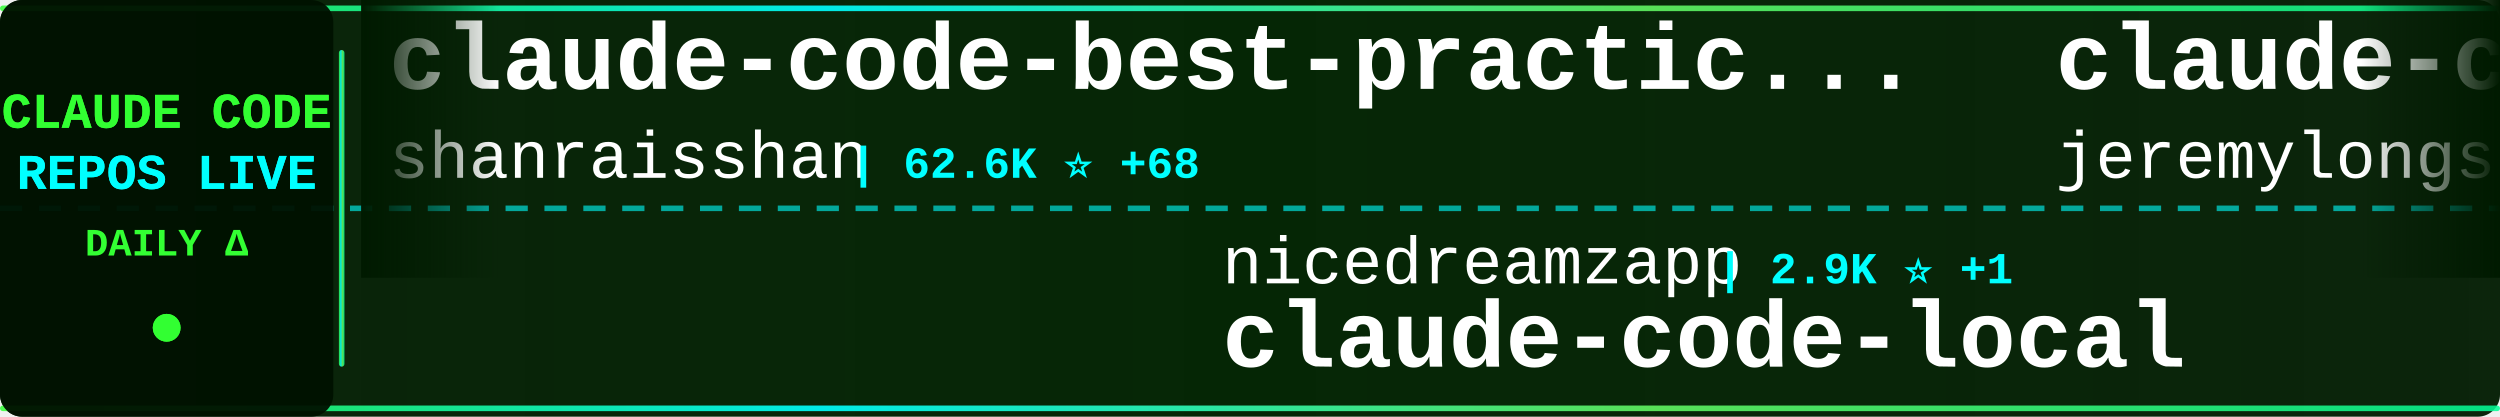
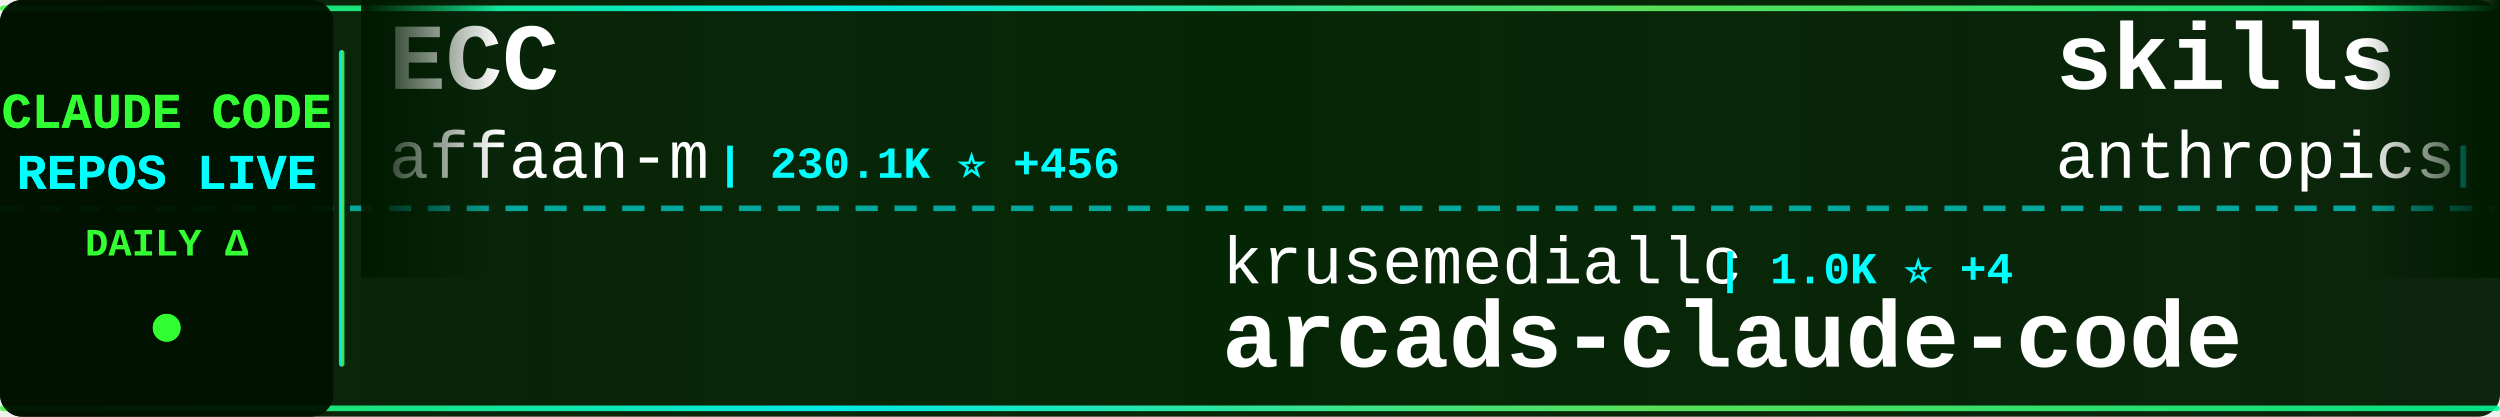
<svg xmlns="http://www.w3.org/2000/svg" width="900" height="150">
  <defs>
    <linearGradient id="tickerBg" x1="0%" y1="0%" x2="100%" y2="0%">
      <stop offset="0%" style="stop-color:#001a00;stop-opacity:0.95" />
      <stop offset="50%" style="stop-color:#002200;stop-opacity:0.98" />
      <stop offset="100%" style="stop-color:#001a00;stop-opacity:0.95" />
    </linearGradient>
    <linearGradient id="borderGrad" x1="0%" y1="0%" x2="100%" y2="0%">
      <stop offset="0%" style="stop-color:#33ff33;stop-opacity:0.85">
        <animate attributeName="stop-opacity" values="0.85;1;0.85" dur="2s" repeatCount="indefinite" />
      </stop>
      <stop offset="33%" style="stop-color:#00ffff;stop-opacity:0.9">
        <animate attributeName="stop-opacity" values="0.9;1;0.9" dur="2.2s" repeatCount="indefinite" />
      </stop>
      <stop offset="66%" style="stop-color:#66ff66;stop-opacity:0.85">
        <animate attributeName="stop-opacity" values="0.85;1;0.85" dur="1.8s" repeatCount="indefinite" />
      </stop>
      <stop offset="100%" style="stop-color:#00ff99;stop-opacity:0.85">
        <animate attributeName="stop-opacity" values="0.85;1;0.85" dur="2s" repeatCount="indefinite" />
      </stop>
    </linearGradient>
    <filter id="textGlow">
      <feGaussianBlur stdDeviation="0.1" result="coloredBlur" />
      <feMerge>
        <feMergeNode in="coloredBlur" />
        <feMergeNode in="SourceGraphic" />
      </feMerge>
    </filter>
    <filter id="metricGlow">
      <feGaussianBlur stdDeviation="0.2" result="coloredBlur" />
      <feMerge>
        <feMergeNode in="coloredBlur" />
        <feMergeNode in="SourceGraphic" />
      </feMerge>
    </filter>
    <linearGradient id="leftFade" x1="0%" y1="0%" x2="100%" y2="0%">
      <stop offset="0%" style="stop-color:#001a00;stop-opacity:1" />
      <stop offset="100%" style="stop-color:#001a00;stop-opacity:0" />
    </linearGradient>
    <linearGradient id="rightFade" x1="0%" y1="0%" x2="100%" y2="0%">
      <stop offset="0%" style="stop-color:#001a00;stop-opacity:0" />
      <stop offset="100%" style="stop-color:#001a00;stop-opacity:1" />
    </linearGradient>
  </defs>
  <rect width="900" height="150" fill="url(#tickerBg)" rx="8" />
  <rect x="0" y="2" width="900" height="2" fill="url(#borderGrad)" rx="1" />
  <rect x="0" y="146" width="900" height="2" fill="url(#borderGrad)" rx="1" />
  <line x1="0" y1="75" x2="900" y2="75" stroke="#00ffff" stroke-width="2" stroke-dasharray="8 6" opacity="0.6" />
  <rect x="0" y="0" width="120" height="150" fill="#001100" opacity="0.95" rx="8" />
  <text x="60" y="46" font-family="'Courier New', monospace" font-size="18" font-weight="bold" fill="#33ff33" text-anchor="middle" filter="url(#textGlow)">
    CLAUDE CODE
  </text>
  <text x="60" y="68" font-family="'Courier New', monospace" font-size="18" font-weight="bold" fill="#00ffff" text-anchor="middle" filter="url(#textGlow)">
    REPOS LIVE
  </text>
  <text x="60" y="92" font-family="'Courier New', monospace" font-size="14" font-weight="bold" fill="#33ff33" text-anchor="middle">
    DAILY Δ
  </text>
  <circle cx="60" cy="118" r="5" fill="#33ff33" filter="url(#metricGlow)">
    <animate attributeName="r" values="4;6;4" dur="1.5s" repeatCount="indefinite" />
    <animate attributeName="opacity" values="0.6;1;0.6" dur="1.5s" repeatCount="indefinite" />
  </circle>
  <rect x="122" y="18" width="2" height="114" fill="url(#borderGrad)" rx="1" />
  <clipPath id="tickerClip">
    <rect x="130" y="0" width="770" height="150" />
  </clipPath>
  <g clip-path="url(#tickerClip)">
    <g id="tickerItems">
      <animateTransform attributeName="transform" attributeType="XML" type="translate" from="0 0" to="-3000 0" dur="54s" repeatCount="indefinite" />
      <g transform="translate(0, 0)">
-         <text x="140" y="32" font-family="'Courier New', monospace" font-size="34" font-weight="bold" fill="#ffffff">claude-code-best-practic...</text>
-         <text x="140" y="64" font-family="'Courier New', monospace" font-size="24" font-weight="normal" fill="#ffffff" opacity="1.0">shanraisshan</text>
-         <text x="306" y="64" font-family="'Courier New', monospace" font-size="16" font-weight="bold" fill="#00ffff"> | 62.6K ⭐ +68</text>
+         <text x="140" y="32" font-family="'Courier New', monospace" font-size="34" font-weight="bold" fill="#ffffff">ECC</text>
+         <text x="140" y="64" font-family="'Courier New', monospace" font-size="24" font-weight="normal" fill="#ffffff" opacity="1.0">affaan-m</text>
+         <text x="258" y="64" font-family="'Courier New', monospace" font-size="16" font-weight="bold" fill="#00ffff"> | 230.1K ⭐ +456</text>
      </g>
      <g transform="translate(300, 0)">
-         <text x="140" y="102" font-family="'Courier New', monospace" font-size="24" font-weight="normal" fill="#ffffff" opacity="1.0">nicedreamzapp</text>
-         <text x="318" y="102" font-family="'Courier New', monospace" font-size="16" font-weight="bold" fill="#00ffff"> | 2.9K ⭐ +1</text>
-         <text x="140" y="132" font-family="'Courier New', monospace" font-size="34" font-weight="bold" fill="#ffffff">claude-code-local</text>
+         <text x="140" y="102" font-family="'Courier New', monospace" font-size="24" font-weight="normal" fill="#ffffff" opacity="1.0">krusemediallc</text>
+         <text x="318" y="102" font-family="'Courier New', monospace" font-size="16" font-weight="bold" fill="#00ffff"> | 1.0K ⭐ +4</text>
+         <text x="140" y="132" font-family="'Courier New', monospace" font-size="34" font-weight="bold" fill="#ffffff">arcads-claude-code</text>
      </g>
      <g transform="translate(600, 0)">
-         <text x="140" y="32" font-family="'Courier New', monospace" font-size="34" font-weight="bold" fill="#ffffff">claude-code-plugins-plus...</text>
-         <text x="140" y="64" font-family="'Courier New', monospace" font-size="24" font-weight="normal" fill="#ffffff" opacity="1.0">jeremylongshore</text>
-         <text x="342" y="64" font-family="'Courier New', monospace" font-size="16" font-weight="bold" fill="#00ffff"> | 2.5K ⭐</text>
+         <text x="140" y="32" font-family="'Courier New', monospace" font-size="34" font-weight="bold" fill="#ffffff">skills</text>
+         <text x="140" y="64" font-family="'Courier New', monospace" font-size="24" font-weight="normal" fill="#ffffff" opacity="1.0">anthropics</text>
+         <text x="282" y="64" font-family="'Courier New', monospace" font-size="16" font-weight="bold" fill="#00ffff"> | 161.4K ⭐ +325</text>
      </g>
      <g transform="translate(900, 0)">
-         <text x="140" y="102" font-family="'Courier New', monospace" font-size="24" font-weight="normal" fill="#ffffff" opacity="1.0">huangjia2019</text>
-         <text x="306" y="102" font-family="'Courier New', monospace" font-size="16" font-weight="bold" fill="#00ffff"> | 980 ⭐ +4</text>
-         <text x="140" y="132" font-family="'Courier New', monospace" font-size="34" font-weight="bold" fill="#ffffff">claude-code-engineering</text>
+         <text x="140" y="102" font-family="'Courier New', monospace" font-size="24" font-weight="normal" fill="#ffffff" opacity="1.0">OneRedOak</text>
+         <text x="270" y="102" font-family="'Courier New', monospace" font-size="16" font-weight="bold" fill="#00ffff"> | 3.9K ⭐ +2</text>
+         <text x="140" y="132" font-family="'Courier New', monospace" font-size="34" font-weight="bold" fill="#ffffff">claude-code-workflows</text>
      </g>
      <g transform="translate(1200, 0)">
-         <text x="140" y="32" font-family="'Courier New', monospace" font-size="34" font-weight="bold" fill="#ffffff">claude-code-source-build</text>
-         <text x="140" y="64" font-family="'Courier New', monospace" font-size="24" font-weight="normal" fill="#ffffff" opacity="1.0">andrew-kramer-inno</text>
-         <text x="378" y="64" font-family="'Courier New', monospace" font-size="16" font-weight="bold" fill="#00ffff"> | 595 ⭐</text>
+         <text x="140" y="32" font-family="'Courier New', monospace" font-size="34" font-weight="bold" fill="#ffffff">Claude-Code-Source-Study</text>
+         <text x="140" y="64" font-family="'Courier New', monospace" font-size="24" font-weight="normal" fill="#ffffff" opacity="1.0">luyao618</text>
+         <text x="258" y="64" font-family="'Courier New', monospace" font-size="16" font-weight="bold" fill="#00ffff"> | 1.6K ⭐ +5</text>
      </g>
      <g transform="translate(1500, 0)">
-         <text x="140" y="102" font-family="'Courier New', monospace" font-size="24" font-weight="normal" fill="#ffffff" opacity="1.0">feiskyer</text>
-         <text x="258" y="102" font-family="'Courier New', monospace" font-size="16" font-weight="bold" fill="#00ffff"> | 1.6K ⭐</text>
-         <text x="140" y="132" font-family="'Courier New', monospace" font-size="34" font-weight="bold" fill="#ffffff">claude-code-settings</text>
+         <text x="140" y="102" font-family="'Courier New', monospace" font-size="24" font-weight="normal" fill="#ffffff" opacity="1.0">kodu-ai</text>
+         <text x="246" y="102" font-family="'Courier New', monospace" font-size="16" font-weight="bold" fill="#00ffff"> | 5.3K ⭐ +1</text>
+         <text x="140" y="132" font-family="'Courier New', monospace" font-size="34" font-weight="bold" fill="#ffffff">claude-coder</text>
      </g>
      <g transform="translate(1800, 0)">
-         <text x="140" y="32" font-family="'Courier New', monospace" font-size="34" font-weight="bold" fill="#ffffff">ClaudeCode</text>
-         <text x="140" y="64" font-family="'Courier New', monospace" font-size="24" font-weight="normal" fill="#ffffff" opacity="1.0">guanshan</text>
-         <text x="258" y="64" font-family="'Courier New', monospace" font-size="16" font-weight="bold" fill="#00ffff"> | 61 ⭐</text>
+         <text x="140" y="32" font-family="'Courier New', monospace" font-size="34" font-weight="bold" fill="#ffffff">claude-code-proxy</text>
+         <text x="140" y="64" font-family="'Courier New', monospace" font-size="24" font-weight="normal" fill="#ffffff" opacity="1.0">fuergaosi233</text>
+         <text x="306" y="64" font-family="'Courier New', monospace" font-size="16" font-weight="bold" fill="#00ffff"> | 2.7K ⭐ +3</text>
      </g>
      <g transform="translate(2100, 0)">
-         <text x="140" y="102" font-family="'Courier New', monospace" font-size="24" font-weight="normal" fill="#ffffff" opacity="1.0">anthropics</text>
-         <text x="282" y="102" font-family="'Courier New', monospace" font-size="16" font-weight="bold" fill="#00ffff"> | 8.4K ⭐ +12</text>
-         <text x="140" y="132" font-family="'Courier New', monospace" font-size="34" font-weight="bold" fill="#ffffff">claude-code-action</text>
+         <text x="140" y="102" font-family="'Courier New', monospace" font-size="24" font-weight="normal" fill="#ffffff" opacity="1.0">liuup</text>
+         <text x="222" y="102" font-family="'Courier New', monospace" font-size="16" font-weight="bold" fill="#00ffff"> | 3.6K ⭐ +15</text>
+         <text x="140" y="132" font-family="'Courier New', monospace" font-size="34" font-weight="bold" fill="#ffffff">claude-code-analysis</text>
      </g>
      <g transform="translate(2400, 0)">
-         <text x="140" y="32" font-family="'Courier New', monospace" font-size="34" font-weight="bold" fill="#ffffff">claude_codex_bridge</text>
-         <text x="140" y="64" font-family="'Courier New', monospace" font-size="24" font-weight="normal" fill="#ffffff" opacity="1.0">SeemSeam</text>
-         <text x="258" y="64" font-family="'Courier New', monospace" font-size="16" font-weight="bold" fill="#00ffff"> | 3.3K ⭐ +7</text>
+         <text x="140" y="32" font-family="'Courier New', monospace" font-size="34" font-weight="bold" fill="#ffffff">edmunds-claude-code</text>
+         <text x="140" y="64" font-family="'Courier New', monospace" font-size="24" font-weight="normal" fill="#ffffff" opacity="1.0">edmund-io</text>
+         <text x="270" y="64" font-family="'Courier New', monospace" font-size="16" font-weight="bold" fill="#00ffff"> | 1.5K ⭐</text>
      </g>
      <g transform="translate(2700, 0)">
-         <text x="140" y="102" font-family="'Courier New', monospace" font-size="24" font-weight="normal" fill="#ffffff" opacity="1.0">edmund-io</text>
-         <text x="270" y="102" font-family="'Courier New', monospace" font-size="16" font-weight="bold" fill="#00ffff"> | 1.5K ⭐</text>
-         <text x="140" y="132" font-family="'Courier New', monospace" font-size="34" font-weight="bold" fill="#ffffff">edmunds-claude-code</text>
+         <text x="140" y="102" font-family="'Courier New', monospace" font-size="24" font-weight="normal" fill="#ffffff" opacity="1.0">anthropics</text>
+         <text x="282" y="102" font-family="'Courier New', monospace" font-size="16" font-weight="bold" fill="#00ffff"> | 908 ⭐ +2</text>
+         <text x="140" y="132" font-family="'Courier New', monospace" font-size="34" font-weight="bold" fill="#ffffff">claude-code-base-action</text>
      </g>
      <g transform="translate(3000, 0)">
-         <text x="140" y="32" font-family="'Courier New', monospace" font-size="34" font-weight="bold" fill="#ffffff">claude-code-best-practic...</text>
-         <text x="140" y="64" font-family="'Courier New', monospace" font-size="24" font-weight="normal" fill="#ffffff" opacity="1.0">shanraisshan</text>
-         <text x="306" y="64" font-family="'Courier New', monospace" font-size="16" font-weight="bold" fill="#00ffff"> | 62.6K ⭐ +68</text>
+         <text x="140" y="32" font-family="'Courier New', monospace" font-size="34" font-weight="bold" fill="#ffffff">ECC</text>
+         <text x="140" y="64" font-family="'Courier New', monospace" font-size="24" font-weight="normal" fill="#ffffff" opacity="1.0">affaan-m</text>
+         <text x="258" y="64" font-family="'Courier New', monospace" font-size="16" font-weight="bold" fill="#00ffff"> | 230.1K ⭐ +456</text>
      </g>
      <g transform="translate(3300, 0)">
-         <text x="140" y="102" font-family="'Courier New', monospace" font-size="24" font-weight="normal" fill="#ffffff" opacity="1.0">nicedreamzapp</text>
-         <text x="318" y="102" font-family="'Courier New', monospace" font-size="16" font-weight="bold" fill="#00ffff"> | 2.9K ⭐ +1</text>
-         <text x="140" y="132" font-family="'Courier New', monospace" font-size="34" font-weight="bold" fill="#ffffff">claude-code-local</text>
+         <text x="140" y="102" font-family="'Courier New', monospace" font-size="24" font-weight="normal" fill="#ffffff" opacity="1.0">krusemediallc</text>
+         <text x="318" y="102" font-family="'Courier New', monospace" font-size="16" font-weight="bold" fill="#00ffff"> | 1.0K ⭐ +4</text>
+         <text x="140" y="132" font-family="'Courier New', monospace" font-size="34" font-weight="bold" fill="#ffffff">arcads-claude-code</text>
      </g>
      <g transform="translate(3600, 0)">
-         <text x="140" y="32" font-family="'Courier New', monospace" font-size="34" font-weight="bold" fill="#ffffff">claude-code-plugins-plus...</text>
-         <text x="140" y="64" font-family="'Courier New', monospace" font-size="24" font-weight="normal" fill="#ffffff" opacity="1.0">jeremylongshore</text>
-         <text x="342" y="64" font-family="'Courier New', monospace" font-size="16" font-weight="bold" fill="#00ffff"> | 2.5K ⭐</text>
+         <text x="140" y="32" font-family="'Courier New', monospace" font-size="34" font-weight="bold" fill="#ffffff">skills</text>
+         <text x="140" y="64" font-family="'Courier New', monospace" font-size="24" font-weight="normal" fill="#ffffff" opacity="1.0">anthropics</text>
+         <text x="282" y="64" font-family="'Courier New', monospace" font-size="16" font-weight="bold" fill="#00ffff"> | 161.4K ⭐ +325</text>
      </g>
      <g transform="translate(3900, 0)">
-         <text x="140" y="102" font-family="'Courier New', monospace" font-size="24" font-weight="normal" fill="#ffffff" opacity="1.0">huangjia2019</text>
-         <text x="306" y="102" font-family="'Courier New', monospace" font-size="16" font-weight="bold" fill="#00ffff"> | 980 ⭐ +4</text>
-         <text x="140" y="132" font-family="'Courier New', monospace" font-size="34" font-weight="bold" fill="#ffffff">claude-code-engineering</text>
+         <text x="140" y="102" font-family="'Courier New', monospace" font-size="24" font-weight="normal" fill="#ffffff" opacity="1.0">OneRedOak</text>
+         <text x="270" y="102" font-family="'Courier New', monospace" font-size="16" font-weight="bold" fill="#00ffff"> | 3.9K ⭐ +2</text>
+         <text x="140" y="132" font-family="'Courier New', monospace" font-size="34" font-weight="bold" fill="#ffffff">claude-code-workflows</text>
      </g>
    </g>
  </g>
  <rect x="130" y="0" width="50" height="100" fill="url(#leftFade)" />
  <rect x="850" y="0" width="50" height="100" fill="url(#rightFade)" />
</svg>
